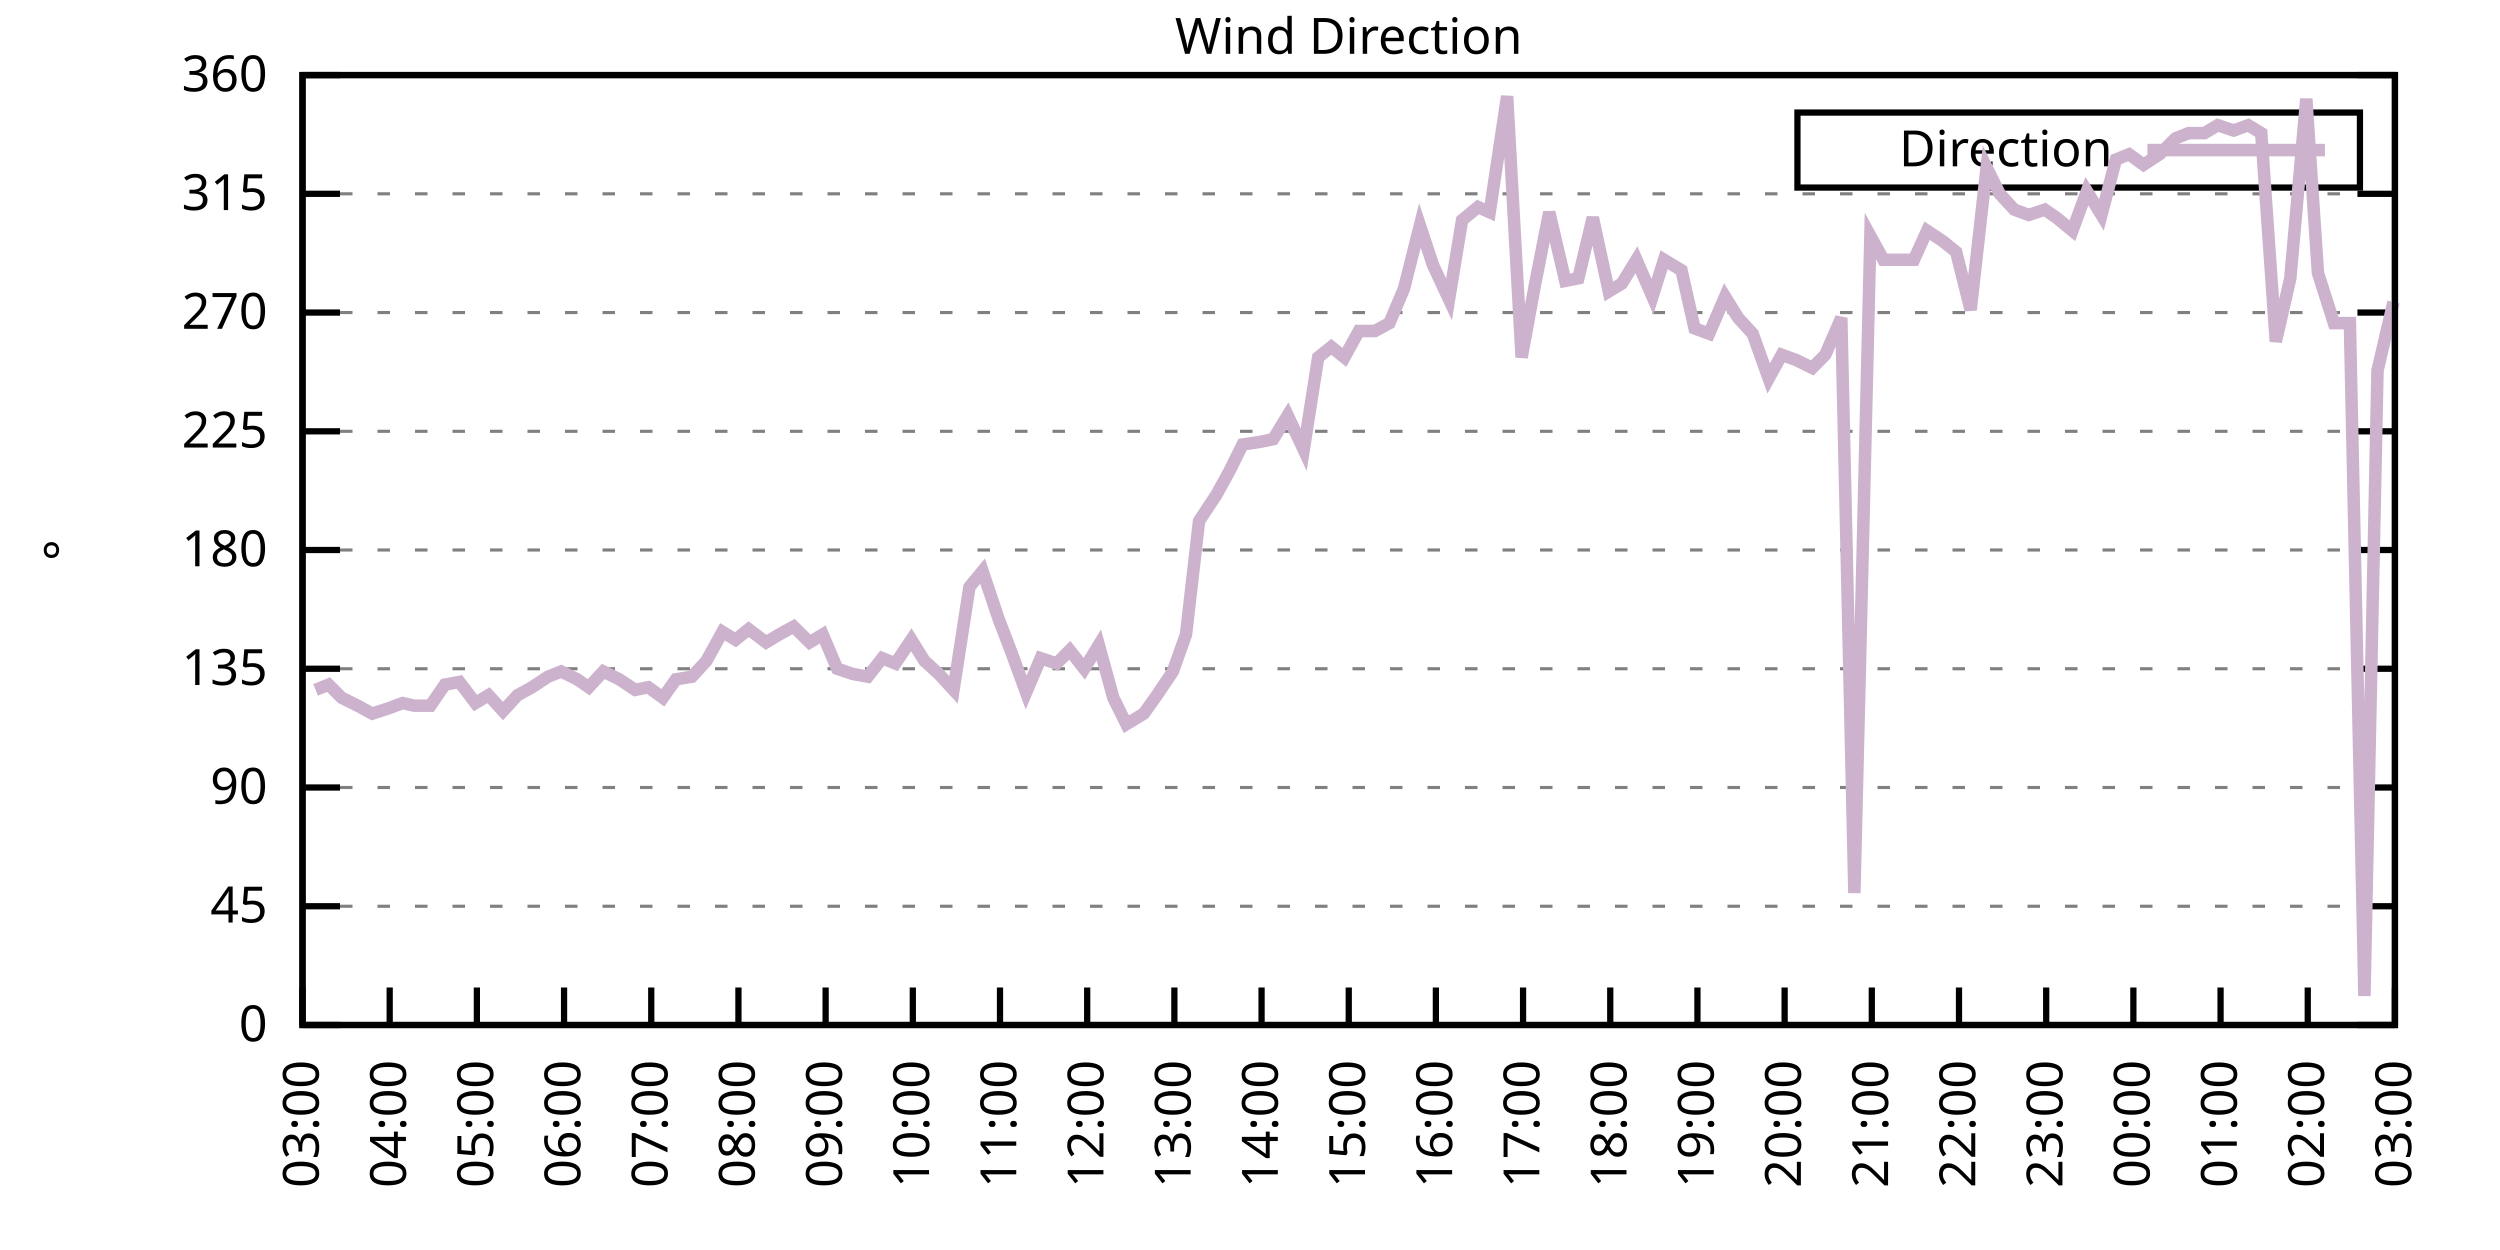
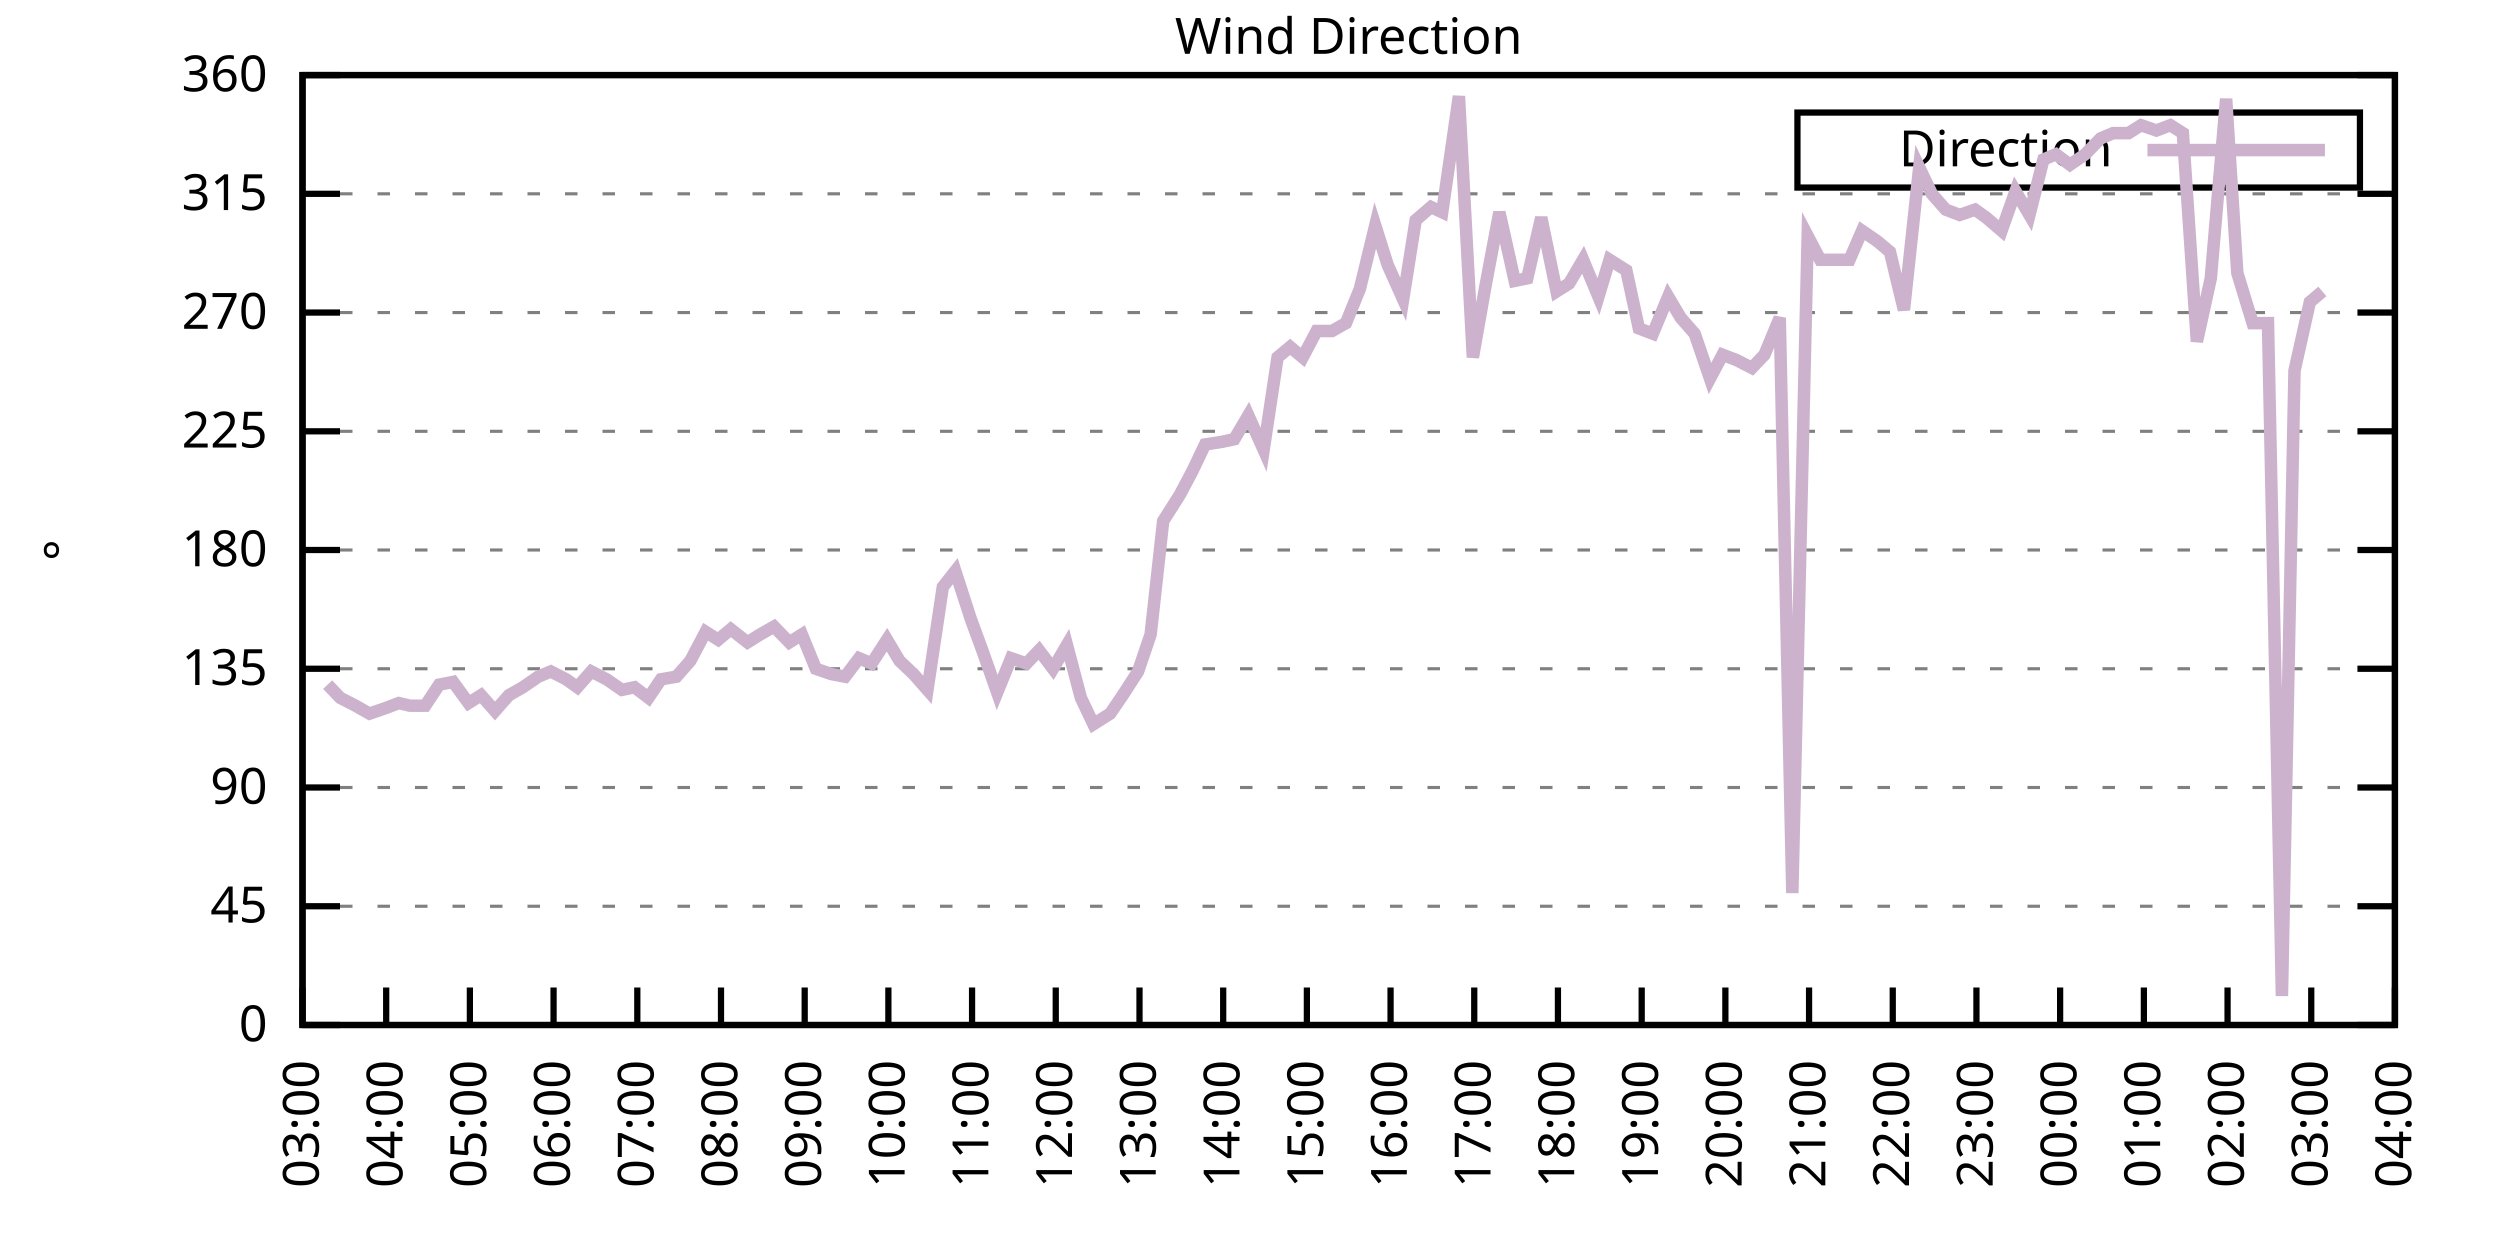
<svg xmlns="http://www.w3.org/2000/svg" xmlns:xlink="http://www.w3.org/1999/xlink" width="400" height="200" viewBox="0 0 400 200">
  <g id="gnuplot_canvas">
    <rect x="0" y="0" width="400" height="200" fill="none" />
    <defs>
      <circle id="gpDot" r="0.5" stroke-width="0.5" stroke="currentColor" />
      <path id="gpPt0" stroke-width="0.333" stroke="currentColor" d="M-1,0 h2 M0,-1 v2" />
      <path id="gpPt1" stroke-width="0.333" stroke="currentColor" d="M-1,-1 L1,1 M1,-1 L-1,1" />
      <path id="gpPt2" stroke-width="0.333" stroke="currentColor" d="M-1,0 L1,0 M0,-1 L0,1 M-1,-1 L1,1 M-1,1 L1,-1" />
      <rect id="gpPt3" stroke-width="0.333" stroke="currentColor" x="-1" y="-1" width="2" height="2" />
      <rect id="gpPt4" stroke-width="0.333" stroke="currentColor" fill="currentColor" x="-1" y="-1" width="2" height="2" />
      <circle id="gpPt5" stroke-width="0.333" stroke="currentColor" cx="0" cy="0" r="1" />
      <use xlink:href="#gpPt5" id="gpPt6" fill="currentColor" stroke="none" />
      <path id="gpPt7" stroke-width="0.333" stroke="currentColor" d="M0,-1.33 L-1.33,0.67 L1.33,0.67 z" />
      <use xlink:href="#gpPt7" id="gpPt8" fill="currentColor" stroke="none" />
      <use xlink:href="#gpPt7" id="gpPt9" stroke="currentColor" transform="rotate(180)" />
      <use xlink:href="#gpPt9" id="gpPt10" fill="currentColor" stroke="none" />
      <use xlink:href="#gpPt3" id="gpPt11" stroke="currentColor" transform="rotate(45)" />
      <use xlink:href="#gpPt11" id="gpPt12" fill="currentColor" stroke="none" />
      <path id="gpPt13" stroke-width="0.333" stroke="currentColor" d="M0,1.330 L1.265,0.411 L0.782,-1.067 L-0.782,-1.076 L-1.265,0.411 z" />
      <use xlink:href="#gpPt13" id="gpPt14" fill="currentColor" stroke="none" />
      <filter id="textbox" filterUnits="objectBoundingBox" x="0" y="0" height="1" width="1">
        <feFlood flood-color="white" flood-opacity="1" result="bgnd" />
        <feComposite in="SourceGraphic" in2="bgnd" operator="atop" />
      </filter>
      <filter id="greybox" filterUnits="objectBoundingBox" x="0" y="0" height="1" width="1">
        <feFlood flood-color="lightgrey" flood-opacity="1" result="grey" />
        <feComposite in="SourceGraphic" in2="grey" operator="atop" />
      </filter>
    </defs>
    <g fill="none" color="white" stroke="currentColor" stroke-width="1.00" stroke-linecap="butt" stroke-linejoin="miter">
</g>
    <g fill="none" color="black" stroke="currentColor" stroke-width="1.00" stroke-linecap="butt" stroke-linejoin="miter">
      <g stroke="none" shape-rendering="crispEdges">
        <polygon fill="rgb(255, 255, 255)" points="48.40,164.00 383.18,164.00 383.18,12.02 48.40,12.02 " />
      </g>
    </g>
    <g fill="none" color="black" stroke="currentColor" stroke-width="1.00" stroke-linecap="butt" stroke-linejoin="miter">
</g>
    <g fill="none" color="black" stroke="black" stroke-width="0.50" stroke-linecap="butt" stroke-linejoin="miter">
</g>
    <g fill="none" color="gray" stroke="currentColor" stroke-width="0.50" stroke-linecap="butt" stroke-linejoin="miter">
      <path stroke="gray" stroke-dasharray="2,4" class="gridline" d="M48.40,164.00 L383.19,164.00  " />
    </g>
    <g fill="none" color="gray" stroke="gray" stroke-width="1.00" stroke-linecap="butt" stroke-linejoin="miter">
</g>
    <g fill="none" color="black" stroke="currentColor" stroke-width="1.00" stroke-linecap="butt" stroke-linejoin="miter">
      <path stroke="black" d="M48.40,164.00 L54.40,164.00 M383.19,164.00 L377.19,164.00  " />
      <g transform="translate(42.80,166.60)" stroke="none" fill="black" font-family="Sans" font-size="8.00" text-anchor="end">
        <text>
          <tspan font-family="Sans"> 0</tspan>
        </text>
      </g>
    </g>
    <g fill="none" color="black" stroke="currentColor" stroke-width="1.00" stroke-linecap="butt" stroke-linejoin="miter">
</g>
    <g fill="none" color="black" stroke="black" stroke-width="0.50" stroke-linecap="butt" stroke-linejoin="miter">
</g>
    <g fill="none" color="gray" stroke="currentColor" stroke-width="0.50" stroke-linecap="butt" stroke-linejoin="miter">
      <path stroke="gray" stroke-dasharray="2,4" class="gridline" d="M48.40,145.00 L383.19,145.00  " />
    </g>
    <g fill="none" color="gray" stroke="gray" stroke-width="1.00" stroke-linecap="butt" stroke-linejoin="miter">
</g>
    <g fill="none" color="black" stroke="currentColor" stroke-width="1.00" stroke-linecap="butt" stroke-linejoin="miter">
      <path stroke="black" d="M48.40,145.00 L54.40,145.00 M383.19,145.00 L377.19,145.00  " />
      <g transform="translate(42.80,147.60)" stroke="none" fill="black" font-family="Sans" font-size="8.00" text-anchor="end">
        <text>
          <tspan font-family="Sans"> 45</tspan>
        </text>
      </g>
    </g>
    <g fill="none" color="black" stroke="currentColor" stroke-width="1.00" stroke-linecap="butt" stroke-linejoin="miter">
</g>
    <g fill="none" color="black" stroke="black" stroke-width="0.50" stroke-linecap="butt" stroke-linejoin="miter">
</g>
    <g fill="none" color="gray" stroke="currentColor" stroke-width="0.50" stroke-linecap="butt" stroke-linejoin="miter">
      <path stroke="gray" stroke-dasharray="2,4" class="gridline" d="M48.40,126.00 L383.19,126.00  " />
    </g>
    <g fill="none" color="gray" stroke="gray" stroke-width="1.00" stroke-linecap="butt" stroke-linejoin="miter">
</g>
    <g fill="none" color="black" stroke="currentColor" stroke-width="1.00" stroke-linecap="butt" stroke-linejoin="miter">
      <path stroke="black" d="M48.40,126.00 L54.40,126.00 M383.19,126.00 L377.19,126.00  " />
      <g transform="translate(42.80,128.60)" stroke="none" fill="black" font-family="Sans" font-size="8.00" text-anchor="end">
        <text>
          <tspan font-family="Sans"> 90</tspan>
        </text>
      </g>
    </g>
    <g fill="none" color="black" stroke="currentColor" stroke-width="1.00" stroke-linecap="butt" stroke-linejoin="miter">
</g>
    <g fill="none" color="black" stroke="black" stroke-width="0.50" stroke-linecap="butt" stroke-linejoin="miter">
</g>
    <g fill="none" color="gray" stroke="currentColor" stroke-width="0.50" stroke-linecap="butt" stroke-linejoin="miter">
      <path stroke="gray" stroke-dasharray="2,4" class="gridline" d="M48.40,107.00 L383.19,107.00  " />
    </g>
    <g fill="none" color="gray" stroke="gray" stroke-width="1.00" stroke-linecap="butt" stroke-linejoin="miter">
</g>
    <g fill="none" color="black" stroke="currentColor" stroke-width="1.00" stroke-linecap="butt" stroke-linejoin="miter">
      <path stroke="black" d="M48.40,107.00 L54.40,107.00 M383.19,107.00 L377.19,107.00  " />
      <g transform="translate(42.80,109.60)" stroke="none" fill="black" font-family="Sans" font-size="8.00" text-anchor="end">
        <text>
          <tspan font-family="Sans"> 135</tspan>
        </text>
      </g>
    </g>
    <g fill="none" color="black" stroke="currentColor" stroke-width="1.00" stroke-linecap="butt" stroke-linejoin="miter">
</g>
    <g fill="none" color="black" stroke="black" stroke-width="0.50" stroke-linecap="butt" stroke-linejoin="miter">
</g>
    <g fill="none" color="gray" stroke="currentColor" stroke-width="0.50" stroke-linecap="butt" stroke-linejoin="miter">
      <path stroke="gray" stroke-dasharray="2,4" class="gridline" d="M48.40,88.00 L383.19,88.00  " />
    </g>
    <g fill="none" color="gray" stroke="gray" stroke-width="1.00" stroke-linecap="butt" stroke-linejoin="miter">
</g>
    <g fill="none" color="black" stroke="currentColor" stroke-width="1.00" stroke-linecap="butt" stroke-linejoin="miter">
      <path stroke="black" d="M48.40,88.00 L54.40,88.00 M383.19,88.00 L377.19,88.00  " />
      <g transform="translate(42.80,90.60)" stroke="none" fill="black" font-family="Sans" font-size="8.00" text-anchor="end">
        <text>
          <tspan font-family="Sans"> 180</tspan>
        </text>
      </g>
    </g>
    <g fill="none" color="black" stroke="currentColor" stroke-width="1.00" stroke-linecap="butt" stroke-linejoin="miter">
</g>
    <g fill="none" color="black" stroke="black" stroke-width="0.50" stroke-linecap="butt" stroke-linejoin="miter">
</g>
    <g fill="none" color="gray" stroke="currentColor" stroke-width="0.50" stroke-linecap="butt" stroke-linejoin="miter">
      <path stroke="gray" stroke-dasharray="2,4" class="gridline" d="M48.40,69.01 L383.19,69.01  " />
    </g>
    <g fill="none" color="gray" stroke="gray" stroke-width="1.00" stroke-linecap="butt" stroke-linejoin="miter">
</g>
    <g fill="none" color="black" stroke="currentColor" stroke-width="1.00" stroke-linecap="butt" stroke-linejoin="miter">
      <path stroke="black" d="M48.40,69.01 L54.40,69.01 M383.19,69.01 L377.19,69.01  " />
      <g transform="translate(42.80,71.61)" stroke="none" fill="black" font-family="Sans" font-size="8.00" text-anchor="end">
        <text>
          <tspan font-family="Sans"> 225</tspan>
        </text>
      </g>
    </g>
    <g fill="none" color="black" stroke="currentColor" stroke-width="1.00" stroke-linecap="butt" stroke-linejoin="miter">
</g>
    <g fill="none" color="black" stroke="black" stroke-width="0.50" stroke-linecap="butt" stroke-linejoin="miter">
</g>
    <g fill="none" color="gray" stroke="currentColor" stroke-width="0.50" stroke-linecap="butt" stroke-linejoin="miter">
      <path stroke="gray" stroke-dasharray="2,4" class="gridline" d="M48.40,50.01 L383.19,50.01  " />
    </g>
    <g fill="none" color="gray" stroke="gray" stroke-width="1.00" stroke-linecap="butt" stroke-linejoin="miter">
</g>
    <g fill="none" color="black" stroke="currentColor" stroke-width="1.00" stroke-linecap="butt" stroke-linejoin="miter">
      <path stroke="black" d="M48.40,50.01 L54.40,50.01 M383.19,50.01 L377.19,50.01  " />
      <g transform="translate(42.80,52.61)" stroke="none" fill="black" font-family="Sans" font-size="8.00" text-anchor="end">
        <text>
          <tspan font-family="Sans"> 270</tspan>
        </text>
      </g>
    </g>
    <g fill="none" color="black" stroke="currentColor" stroke-width="1.00" stroke-linecap="butt" stroke-linejoin="miter">
</g>
    <g fill="none" color="black" stroke="black" stroke-width="0.50" stroke-linecap="butt" stroke-linejoin="miter">
</g>
    <g fill="none" color="gray" stroke="currentColor" stroke-width="0.50" stroke-linecap="butt" stroke-linejoin="miter">
      <path stroke="gray" stroke-dasharray="2,4" class="gridline" d="M48.40,31.01 L383.19,31.01  " />
    </g>
    <g fill="none" color="gray" stroke="gray" stroke-width="1.00" stroke-linecap="butt" stroke-linejoin="miter">
</g>
    <g fill="none" color="black" stroke="currentColor" stroke-width="1.00" stroke-linecap="butt" stroke-linejoin="miter">
      <path stroke="black" d="M48.40,31.01 L54.40,31.01 M383.19,31.01 L377.19,31.01  " />
      <g transform="translate(42.80,33.61)" stroke="none" fill="black" font-family="Sans" font-size="8.00" text-anchor="end">
        <text>
          <tspan font-family="Sans"> 315</tspan>
        </text>
      </g>
    </g>
    <g fill="none" color="black" stroke="currentColor" stroke-width="1.00" stroke-linecap="butt" stroke-linejoin="miter">
</g>
    <g fill="none" color="black" stroke="black" stroke-width="0.50" stroke-linecap="butt" stroke-linejoin="miter">
</g>
    <g fill="none" color="gray" stroke="currentColor" stroke-width="0.50" stroke-linecap="butt" stroke-linejoin="miter">
      <path stroke="gray" stroke-dasharray="2,4" class="gridline" d="M48.40,12.01 L383.19,12.01  " />
    </g>
    <g fill="none" color="gray" stroke="gray" stroke-width="1.00" stroke-linecap="butt" stroke-linejoin="miter">
</g>
    <g fill="none" color="black" stroke="currentColor" stroke-width="1.00" stroke-linecap="butt" stroke-linejoin="miter">
      <path stroke="black" d="M48.40,12.01 L54.40,12.01 M383.19,12.01 L377.19,12.01  " />
      <g transform="translate(42.80,14.61)" stroke="none" fill="black" font-family="Sans" font-size="8.00" text-anchor="end">
        <text>
          <tspan font-family="Sans"> 360</tspan>
        </text>
      </g>
    </g>
    <g fill="none" color="black" stroke="currentColor" stroke-width="1.00" stroke-linecap="butt" stroke-linejoin="miter">
      <path stroke="black" d="M48.40,164.00 L48.40,158.00  " />
      <g transform="translate(51.00,169.60) rotate(270.00)" stroke="none" fill="black" font-family="Sans" font-size="8.00" text-anchor="end">
        <text>
          <tspan font-family="Sans">03:00</tspan>
        </text>
      </g>
    </g>
    <g fill="none" color="black" stroke="currentColor" stroke-width="1.00" stroke-linecap="butt" stroke-linejoin="miter">
-       <path stroke="black" d="M62.35,164.00 L62.35,158.00  " />
-       <g transform="translate(64.95,169.60) rotate(270.00)" stroke="none" fill="black" font-family="Sans" font-size="8.00" text-anchor="end">
+       <path stroke="black" d="M61.79,164.00 L61.79,158.00  " />
+       <g transform="translate(64.39,169.60) rotate(270.00)" stroke="none" fill="black" font-family="Sans" font-size="8.00" text-anchor="end">
        <text>
          <tspan font-family="Sans">04:00</tspan>
        </text>
      </g>
    </g>
    <g fill="none" color="black" stroke="currentColor" stroke-width="1.00" stroke-linecap="butt" stroke-linejoin="miter">
-       <path stroke="black" d="M76.30,164.00 L76.30,158.00  " />
-       <g transform="translate(78.90,169.60) rotate(270.00)" stroke="none" fill="black" font-family="Sans" font-size="8.00" text-anchor="end">
+       <path stroke="black" d="M75.18,164.00 L75.18,158.00  " />
+       <g transform="translate(77.78,169.60) rotate(270.00)" stroke="none" fill="black" font-family="Sans" font-size="8.00" text-anchor="end">
        <text>
          <tspan font-family="Sans">05:00</tspan>
        </text>
      </g>
    </g>
    <g fill="none" color="black" stroke="currentColor" stroke-width="1.00" stroke-linecap="butt" stroke-linejoin="miter">
-       <path stroke="black" d="M90.25,164.00 L90.25,158.00  " />
-       <g transform="translate(92.85,169.60) rotate(270.00)" stroke="none" fill="black" font-family="Sans" font-size="8.00" text-anchor="end">
+       <path stroke="black" d="M88.57,164.00 L88.57,158.00  " />
+       <g transform="translate(91.17,169.60) rotate(270.00)" stroke="none" fill="black" font-family="Sans" font-size="8.00" text-anchor="end">
        <text>
          <tspan font-family="Sans">06:00</tspan>
        </text>
      </g>
    </g>
    <g fill="none" color="black" stroke="currentColor" stroke-width="1.00" stroke-linecap="butt" stroke-linejoin="miter">
-       <path stroke="black" d="M104.20,164.00 L104.20,158.00  " />
-       <g transform="translate(106.80,169.60) rotate(270.00)" stroke="none" fill="black" font-family="Sans" font-size="8.00" text-anchor="end">
+       <path stroke="black" d="M101.97,164.00 L101.97,158.00  " />
+       <g transform="translate(104.57,169.60) rotate(270.00)" stroke="none" fill="black" font-family="Sans" font-size="8.00" text-anchor="end">
        <text>
          <tspan font-family="Sans">07:00</tspan>
        </text>
      </g>
    </g>
    <g fill="none" color="black" stroke="currentColor" stroke-width="1.00" stroke-linecap="butt" stroke-linejoin="miter">
-       <path stroke="black" d="M118.15,164.00 L118.15,158.00  " />
-       <g transform="translate(120.75,169.60) rotate(270.00)" stroke="none" fill="black" font-family="Sans" font-size="8.00" text-anchor="end">
+       <path stroke="black" d="M115.36,164.00 L115.36,158.00  " />
+       <g transform="translate(117.96,169.60) rotate(270.00)" stroke="none" fill="black" font-family="Sans" font-size="8.00" text-anchor="end">
        <text>
          <tspan font-family="Sans">08:00</tspan>
        </text>
      </g>
    </g>
    <g fill="none" color="black" stroke="currentColor" stroke-width="1.00" stroke-linecap="butt" stroke-linejoin="miter">
-       <path stroke="black" d="M132.10,164.00 L132.10,158.00  " />
-       <g transform="translate(134.70,169.60) rotate(270.00)" stroke="none" fill="black" font-family="Sans" font-size="8.00" text-anchor="end">
+       <path stroke="black" d="M128.75,164.00 L128.75,158.00  " />
+       <g transform="translate(131.35,169.60) rotate(270.00)" stroke="none" fill="black" font-family="Sans" font-size="8.00" text-anchor="end">
        <text>
          <tspan font-family="Sans">09:00</tspan>
        </text>
      </g>
    </g>
    <g fill="none" color="black" stroke="currentColor" stroke-width="1.00" stroke-linecap="butt" stroke-linejoin="miter">
-       <path stroke="black" d="M146.05,164.00 L146.05,158.00  " />
-       <g transform="translate(148.65,169.60) rotate(270.00)" stroke="none" fill="black" font-family="Sans" font-size="8.00" text-anchor="end">
+       <path stroke="black" d="M142.14,164.00 L142.14,158.00  " />
+       <g transform="translate(144.74,169.60) rotate(270.00)" stroke="none" fill="black" font-family="Sans" font-size="8.00" text-anchor="end">
        <text>
          <tspan font-family="Sans">10:00</tspan>
        </text>
      </g>
    </g>
    <g fill="none" color="black" stroke="currentColor" stroke-width="1.00" stroke-linecap="butt" stroke-linejoin="miter">
-       <path stroke="black" d="M160.00,164.00 L160.00,158.00  " />
-       <g transform="translate(162.60,169.60) rotate(270.00)" stroke="none" fill="black" font-family="Sans" font-size="8.00" text-anchor="end">
+       <path stroke="black" d="M155.53,164.00 L155.53,158.00  " />
+       <g transform="translate(158.13,169.60) rotate(270.00)" stroke="none" fill="black" font-family="Sans" font-size="8.00" text-anchor="end">
        <text>
          <tspan font-family="Sans">11:00</tspan>
        </text>
      </g>
    </g>
    <g fill="none" color="black" stroke="currentColor" stroke-width="1.00" stroke-linecap="butt" stroke-linejoin="miter">
-       <path stroke="black" d="M173.95,164.00 L173.95,158.00  " />
-       <g transform="translate(176.55,169.60) rotate(270.00)" stroke="none" fill="black" font-family="Sans" font-size="8.00" text-anchor="end">
+       <path stroke="black" d="M168.92,164.00 L168.92,158.00  " />
+       <g transform="translate(171.52,169.60) rotate(270.00)" stroke="none" fill="black" font-family="Sans" font-size="8.00" text-anchor="end">
        <text>
          <tspan font-family="Sans">12:00</tspan>
        </text>
      </g>
    </g>
    <g fill="none" color="black" stroke="currentColor" stroke-width="1.00" stroke-linecap="butt" stroke-linejoin="miter">
-       <path stroke="black" d="M187.90,164.00 L187.90,158.00  " />
-       <g transform="translate(190.50,169.60) rotate(270.00)" stroke="none" fill="black" font-family="Sans" font-size="8.00" text-anchor="end">
+       <path stroke="black" d="M182.32,164.00 L182.32,158.00  " />
+       <g transform="translate(184.92,169.60) rotate(270.00)" stroke="none" fill="black" font-family="Sans" font-size="8.00" text-anchor="end">
        <text>
          <tspan font-family="Sans">13:00</tspan>
        </text>
      </g>
    </g>
    <g fill="none" color="black" stroke="currentColor" stroke-width="1.00" stroke-linecap="butt" stroke-linejoin="miter">
-       <path stroke="black" d="M201.85,164.00 L201.85,158.00  " />
-       <g transform="translate(204.45,169.60) rotate(270.00)" stroke="none" fill="black" font-family="Sans" font-size="8.00" text-anchor="end">
+       <path stroke="black" d="M195.71,164.00 L195.71,158.00  " />
+       <g transform="translate(198.31,169.60) rotate(270.00)" stroke="none" fill="black" font-family="Sans" font-size="8.00" text-anchor="end">
        <text>
          <tspan font-family="Sans">14:00</tspan>
        </text>
      </g>
    </g>
    <g fill="none" color="black" stroke="currentColor" stroke-width="1.00" stroke-linecap="butt" stroke-linejoin="miter">
-       <path stroke="black" d="M215.80,164.00 L215.80,158.00  " />
-       <g transform="translate(218.40,169.60) rotate(270.00)" stroke="none" fill="black" font-family="Sans" font-size="8.00" text-anchor="end">
+       <path stroke="black" d="M209.10,164.00 L209.10,158.00  " />
+       <g transform="translate(211.70,169.60) rotate(270.00)" stroke="none" fill="black" font-family="Sans" font-size="8.00" text-anchor="end">
        <text>
          <tspan font-family="Sans">15:00</tspan>
        </text>
      </g>
    </g>
    <g fill="none" color="black" stroke="currentColor" stroke-width="1.00" stroke-linecap="butt" stroke-linejoin="miter">
-       <path stroke="black" d="M229.74,164.00 L229.74,158.00  " />
-       <g transform="translate(232.34,169.60) rotate(270.00)" stroke="none" fill="black" font-family="Sans" font-size="8.00" text-anchor="end">
+       <path stroke="black" d="M222.49,164.00 L222.49,158.00  " />
+       <g transform="translate(225.09,169.60) rotate(270.00)" stroke="none" fill="black" font-family="Sans" font-size="8.00" text-anchor="end">
        <text>
          <tspan font-family="Sans">16:00</tspan>
        </text>
      </g>
    </g>
    <g fill="none" color="black" stroke="currentColor" stroke-width="1.00" stroke-linecap="butt" stroke-linejoin="miter">
-       <path stroke="black" d="M243.69,164.00 L243.69,158.00  " />
-       <g transform="translate(246.29,169.60) rotate(270.00)" stroke="none" fill="black" font-family="Sans" font-size="8.00" text-anchor="end">
+       <path stroke="black" d="M235.88,164.00 L235.88,158.00  " />
+       <g transform="translate(238.48,169.60) rotate(270.00)" stroke="none" fill="black" font-family="Sans" font-size="8.00" text-anchor="end">
        <text>
          <tspan font-family="Sans">17:00</tspan>
        </text>
      </g>
    </g>
    <g fill="none" color="black" stroke="currentColor" stroke-width="1.00" stroke-linecap="butt" stroke-linejoin="miter">
-       <path stroke="black" d="M257.64,164.00 L257.64,158.00  " />
-       <g transform="translate(260.24,169.60) rotate(270.00)" stroke="none" fill="black" font-family="Sans" font-size="8.00" text-anchor="end">
+       <path stroke="black" d="M249.27,164.00 L249.27,158.00  " />
+       <g transform="translate(251.87,169.60) rotate(270.00)" stroke="none" fill="black" font-family="Sans" font-size="8.00" text-anchor="end">
        <text>
          <tspan font-family="Sans">18:00</tspan>
        </text>
      </g>
    </g>
    <g fill="none" color="black" stroke="currentColor" stroke-width="1.00" stroke-linecap="butt" stroke-linejoin="miter">
-       <path stroke="black" d="M271.59,164.00 L271.59,158.00  " />
-       <g transform="translate(274.19,169.60) rotate(270.00)" stroke="none" fill="black" font-family="Sans" font-size="8.00" text-anchor="end">
+       <path stroke="black" d="M262.67,164.00 L262.67,158.00  " />
+       <g transform="translate(265.27,169.60) rotate(270.00)" stroke="none" fill="black" font-family="Sans" font-size="8.00" text-anchor="end">
        <text>
          <tspan font-family="Sans">19:00</tspan>
        </text>
      </g>
    </g>
    <g fill="none" color="black" stroke="currentColor" stroke-width="1.00" stroke-linecap="butt" stroke-linejoin="miter">
-       <path stroke="black" d="M285.54,164.00 L285.54,158.00  " />
-       <g transform="translate(288.14,169.60) rotate(270.00)" stroke="none" fill="black" font-family="Sans" font-size="8.00" text-anchor="end">
+       <path stroke="black" d="M276.06,164.00 L276.06,158.00  " />
+       <g transform="translate(278.66,169.60) rotate(270.00)" stroke="none" fill="black" font-family="Sans" font-size="8.00" text-anchor="end">
        <text>
          <tspan font-family="Sans">20:00</tspan>
        </text>
      </g>
    </g>
    <g fill="none" color="black" stroke="currentColor" stroke-width="1.00" stroke-linecap="butt" stroke-linejoin="miter">
-       <path stroke="black" d="M299.49,164.00 L299.49,158.00  " />
-       <g transform="translate(302.09,169.60) rotate(270.00)" stroke="none" fill="black" font-family="Sans" font-size="8.00" text-anchor="end">
+       <path stroke="black" d="M289.45,164.00 L289.45,158.00  " />
+       <g transform="translate(292.05,169.60) rotate(270.00)" stroke="none" fill="black" font-family="Sans" font-size="8.00" text-anchor="end">
        <text>
          <tspan font-family="Sans">21:00</tspan>
        </text>
      </g>
    </g>
    <g fill="none" color="black" stroke="currentColor" stroke-width="1.00" stroke-linecap="butt" stroke-linejoin="miter">
-       <path stroke="black" d="M313.44,164.00 L313.44,158.00  " />
-       <g transform="translate(316.04,169.60) rotate(270.00)" stroke="none" fill="black" font-family="Sans" font-size="8.00" text-anchor="end">
+       <path stroke="black" d="M302.84,164.00 L302.84,158.00  " />
+       <g transform="translate(305.44,169.60) rotate(270.00)" stroke="none" fill="black" font-family="Sans" font-size="8.00" text-anchor="end">
        <text>
          <tspan font-family="Sans">22:00</tspan>
        </text>
      </g>
    </g>
    <g fill="none" color="black" stroke="currentColor" stroke-width="1.00" stroke-linecap="butt" stroke-linejoin="miter">
-       <path stroke="black" d="M327.39,164.00 L327.39,158.00  " />
-       <g transform="translate(329.99,169.60) rotate(270.00)" stroke="none" fill="black" font-family="Sans" font-size="8.00" text-anchor="end">
+       <path stroke="black" d="M316.23,164.00 L316.23,158.00  " />
+       <g transform="translate(318.83,169.60) rotate(270.00)" stroke="none" fill="black" font-family="Sans" font-size="8.00" text-anchor="end">
        <text>
          <tspan font-family="Sans">23:00</tspan>
        </text>
      </g>
    </g>
    <g fill="none" color="black" stroke="currentColor" stroke-width="1.00" stroke-linecap="butt" stroke-linejoin="miter">
-       <path stroke="black" d="M341.34,164.00 L341.34,158.00  " />
-       <g transform="translate(343.94,169.60) rotate(270.00)" stroke="none" fill="black" font-family="Sans" font-size="8.00" text-anchor="end">
+       <path stroke="black" d="M329.62,164.00 L329.62,158.00  " />
+       <g transform="translate(332.22,169.60) rotate(270.00)" stroke="none" fill="black" font-family="Sans" font-size="8.00" text-anchor="end">
        <text>
          <tspan font-family="Sans">00:00</tspan>
        </text>
      </g>
    </g>
    <g fill="none" color="black" stroke="currentColor" stroke-width="1.00" stroke-linecap="butt" stroke-linejoin="miter">
-       <path stroke="black" d="M355.29,164.00 L355.29,158.00  " />
-       <g transform="translate(357.89,169.60) rotate(270.00)" stroke="none" fill="black" font-family="Sans" font-size="8.00" text-anchor="end">
+       <path stroke="black" d="M343.02,164.00 L343.02,158.00  " />
+       <g transform="translate(345.62,169.60) rotate(270.00)" stroke="none" fill="black" font-family="Sans" font-size="8.00" text-anchor="end">
        <text>
          <tspan font-family="Sans">01:00</tspan>
        </text>
      </g>
    </g>
    <g fill="none" color="black" stroke="currentColor" stroke-width="1.00" stroke-linecap="butt" stroke-linejoin="miter">
-       <path stroke="black" d="M369.24,164.00 L369.24,158.00  " />
-       <g transform="translate(371.84,169.60) rotate(270.00)" stroke="none" fill="black" font-family="Sans" font-size="8.00" text-anchor="end">
+       <path stroke="black" d="M356.41,164.00 L356.41,158.00  " />
+       <g transform="translate(359.01,169.60) rotate(270.00)" stroke="none" fill="black" font-family="Sans" font-size="8.00" text-anchor="end">
        <text>
          <tspan font-family="Sans">02:00</tspan>
+         </text>
+       </g>
+     </g>
+     <g fill="none" color="black" stroke="currentColor" stroke-width="1.00" stroke-linecap="butt" stroke-linejoin="miter">
+       <path stroke="black" d="M369.80,164.00 L369.80,158.00  " />
+       <g transform="translate(372.40,169.60) rotate(270.00)" stroke="none" fill="black" font-family="Sans" font-size="8.00" text-anchor="end">
+         <text>
+           <tspan font-family="Sans">03:00</tspan>
        </text>
      </g>
    </g>
    <g fill="none" color="black" stroke="currentColor" stroke-width="1.00" stroke-linecap="butt" stroke-linejoin="miter">
      <path stroke="black" d="M383.19,164.00 L383.19,158.00  " />
      <g transform="translate(385.79,169.60) rotate(270.00)" stroke="none" fill="black" font-family="Sans" font-size="8.00" text-anchor="end">
        <text>
-           <tspan font-family="Sans">03:00</tspan>
+           <tspan font-family="Sans">04:00</tspan>
        </text>
      </g>
    </g>
    <g fill="none" color="black" stroke="currentColor" stroke-width="1.00" stroke-linecap="butt" stroke-linejoin="miter">
</g>
    <g fill="none" color="black" stroke="currentColor" stroke-width="1.00" stroke-linecap="butt" stroke-linejoin="miter">
      <path stroke="black" d="M48.40,12.01 L48.40,164.00 L383.19,164.00 L383.19,12.01 L48.40,12.01 Z  " />
    </g>
    <g fill="none" color="black" stroke="currentColor" stroke-width="1.00" stroke-linecap="butt" stroke-linejoin="miter">
</g>
    <g fill="none" color="black" stroke="currentColor" stroke-width="1.00" stroke-linecap="butt" stroke-linejoin="miter">
      <path stroke="black" d="M287.59,30.01 L287.59,18.01 L377.59,18.01 L377.59,30.01 L287.59,30.01 Z  " />
    </g>
    <g id="Wind_direction_plot_1">
      <g fill="none" color="white" stroke="black" stroke-width="2.00" stroke-linecap="butt" stroke-linejoin="miter">
</g>
      <g fill="none" color="black" stroke="currentColor" stroke-width="2.00" stroke-linecap="butt" stroke-linejoin="miter">
        <g transform="translate(337.99,26.61)" stroke="none" fill="black" font-family="Sans" font-size="8.00" text-anchor="end">
          <text>
            <tspan font-family="Sans">Direction</tspan>
          </text>
        </g>
      </g>
      <g fill="none" color="black" stroke="currentColor" stroke-width="2.00" stroke-linecap="butt" stroke-linejoin="miter">
-         <path stroke="rgb(204, 178, 204)" d="M343.59,24.01 L371.99,24.01 M50.49,110.38 L52.58,109.54 L54.68,111.65 L57.23,112.91 L59.56,114.18 L62.12,113.34   L64.44,112.49 L66.30,112.91 L68.86,112.91 L71.18,109.54 L73.51,109.11 L76.07,112.49 L78.16,111.23 L80.48,113.76   L82.81,111.23 L85.13,109.96 L87.69,108.27 L89.78,107.43 L92.34,108.69 L94.20,109.96 L96.53,107.43 L99.08,108.69   L101.64,110.38 L103.73,109.96 L106.06,111.65 L108.15,108.69 L110.71,108.27 L113.03,105.74 L115.59,101.09 L117.68,102.36   L119.78,100.67 L122.57,102.78 L124.66,101.52 L126.98,100.25 L129.54,102.78 L131.63,101.52 L133.96,107.00 L136.51,107.85   L138.84,108.27 L141.16,105.31 L143.26,106.16 L145.81,102.36 L147.91,105.74 L150.23,107.85 L152.56,110.38 L155.11,93.92   L157.21,91.38 L159.76,98.98 L161.86,104.47 L164.18,110.80 L166.51,105.31 L169.06,106.16 L171.16,104.05 L173.48,107.00   L175.81,103.20 L178.13,111.65 L180.22,115.87 L183.01,114.18 L185.11,111.23 L187.66,107.43 L189.76,101.52 L191.85,83.36   L194.64,79.14 L196.73,75.34 L198.82,71.12 L201.61,70.70 L203.71,70.27 L206.03,66.47 L208.59,71.96 L210.91,57.18   L213.01,55.50 L215.10,57.18 L217.42,52.96 L219.98,52.96 L222.30,51.70 L224.63,46.21 L227.19,36.08 L229.28,42.41   L231.84,47.90 L233.93,35.23 L236.49,33.12 L238.35,33.96 L241.14,15.39 L243.46,57.18 L245.55,45.79 L247.88,33.96   L250.44,44.94 L252.53,44.52 L254.85,34.81 L257.41,46.63 L259.50,45.36 L261.83,41.56 L264.39,47.47 L266.25,41.56   L269.04,43.25 L271.13,52.54 L273.45,53.39 L276.01,47.47 L278.10,50.85 L280.43,53.39 L282.99,60.56 L285.08,56.76   L287.40,57.61 L289.96,58.87 L292.05,56.76 L294.61,50.85 L296.70,142.89 L299.26,37.76 L301.35,41.56 L303.91,41.56   L306.23,41.56 L308.33,36.92 L310.88,38.61 L312.98,40.30 L315.30,49.59 L317.86,26.79 L319.95,31.01 L322.28,33.54   L324.60,34.39 L327.16,33.54 L329.02,34.81 L331.58,36.92 L333.90,30.59 L336.23,34.39 L338.55,25.52 L340.64,24.68   L342.97,26.36 L345.53,24.68 L348.08,22.14 L350.18,21.30 L352.73,21.30 L354.83,20.03 L357.38,20.88 L359.71,20.03   L361.80,21.30 L364.13,54.65 L366.45,44.52 L369.01,15.81 L370.87,43.67 L373.43,51.70 L375.98,51.70 L378.31,159.36   L380.40,59.30 L382.96,48.32  " />
+         <path stroke="rgb(204, 178, 204)" d="M343.59,24.01 L371.99,24.01 M52.42,109.54 L54.43,111.65 L56.88,112.91 L59.11,114.18 L61.57,113.34 L63.80,112.49   L65.59,112.91 L68.04,112.91 L70.27,109.54 L72.50,109.11 L74.96,112.49 L76.97,111.23 L79.20,113.76 L81.43,111.23   L83.66,109.96 L86.12,108.27 L88.13,107.43 L90.58,108.69 L92.37,109.96 L94.60,107.43 L97.06,108.69 L99.51,110.38   L101.52,109.96 L103.75,111.65 L105.76,108.69 L108.22,108.27 L110.45,105.74 L112.90,101.09 L114.91,102.36 L116.92,100.67   L119.60,102.78 L121.61,101.52 L123.84,100.25 L126.29,102.78 L128.30,101.52 L130.54,107.00 L132.99,107.85 L135.22,108.27   L137.45,105.31 L139.46,106.16 L141.92,102.36 L143.93,105.74 L146.16,107.85 L148.39,110.38 L150.85,93.92 L152.85,91.38   L155.31,98.98 L157.32,104.47 L159.55,110.80 L161.78,105.31 L164.24,106.16 L166.25,104.05 L168.48,107.00 L170.71,103.20   L172.94,111.65 L174.95,115.87 L177.63,114.18 L179.64,111.23 L182.09,107.43 L184.10,101.52 L186.11,83.36 L188.79,79.14   L190.80,75.34 L192.81,71.12 L195.48,70.70 L197.49,70.27 L199.73,66.47 L202.18,71.96 L204.41,57.18 L206.42,55.50   L208.43,57.18 L210.66,52.96 L213.12,52.96 L215.35,51.70 L217.58,46.21 L220.04,36.08 L222.04,42.41 L224.50,47.90   L226.51,35.23 L228.96,33.12 L230.75,33.96 L233.43,15.39 L235.66,57.18 L237.67,45.79 L239.90,33.96 L242.36,44.94   L244.36,44.52 L246.60,34.81 L249.05,46.63 L251.06,45.36 L253.29,41.56 L255.75,47.47 L257.53,41.56 L260.21,43.25   L262.22,52.54 L264.45,53.39 L266.91,47.47 L268.92,50.85 L271.15,53.39 L273.60,60.56 L275.61,56.76 L277.84,57.61   L280.30,58.87 L282.31,56.76 L284.76,50.85 L286.77,142.89 L289.23,37.76 L291.23,41.56 L293.69,41.56 L295.92,41.56   L297.93,36.92 L300.39,38.61 L302.39,40.30 L304.63,49.59 L307.08,26.79 L309.09,31.01 L311.32,33.54 L313.55,34.39   L316.01,33.54 L317.79,34.81 L320.25,36.92 L322.48,30.59 L324.71,34.39 L326.95,25.52 L328.95,24.68 L331.19,26.36   L333.64,24.68 L336.10,22.14 L338.10,21.30 L340.56,21.30 L342.57,20.03 L345.02,20.88 L347.26,20.03 L349.26,21.30   L351.50,54.65 L353.73,44.52 L356.18,15.81 L357.97,43.67 L360.42,51.70 L362.88,51.70 L365.11,159.36 L367.12,59.30   L369.58,48.32 L371.58,46.63  " />
      </g>
    </g>
    <g fill="none" color="black" stroke="currentColor" stroke-width="2.00" stroke-linecap="butt" stroke-linejoin="miter">
</g>
    <g fill="none" color="black" stroke="black" stroke-width="1.00" stroke-linecap="butt" stroke-linejoin="miter">
</g>
    <g fill="none" color="black" stroke="currentColor" stroke-width="1.00" stroke-linecap="butt" stroke-linejoin="miter">
      <path stroke="black" d="M48.40,12.01 L48.40,164.00 L383.19,164.00 L383.19,12.01 L48.40,12.01 Z  " />
      <g transform="translate(12.80,88.01) rotate(270.00)" stroke="none" fill="black" font-family="Sans" font-size="8.00" text-anchor="middle">
        <text>
          <tspan font-family="Sans">°</tspan>
        </text>
      </g>
    </g>
    <g fill="none" color="black" stroke="currentColor" stroke-width="1.00" stroke-linecap="butt" stroke-linejoin="miter">
</g>
    <g fill="none" color="black" stroke="currentColor" stroke-width="1.00" stroke-linecap="butt" stroke-linejoin="miter">
      <g transform="translate(215.79,8.61)" stroke="none" fill="black" font-family="Sans" font-size="8.00" text-anchor="middle">
        <text>
          <tspan font-family="Sans">Wind Direction</tspan>
        </text>
      </g>
    </g>
    <g fill="none" color="black" stroke="currentColor" stroke-width="1.00" stroke-linecap="butt" stroke-linejoin="miter">
</g>
  </g>
</svg>
